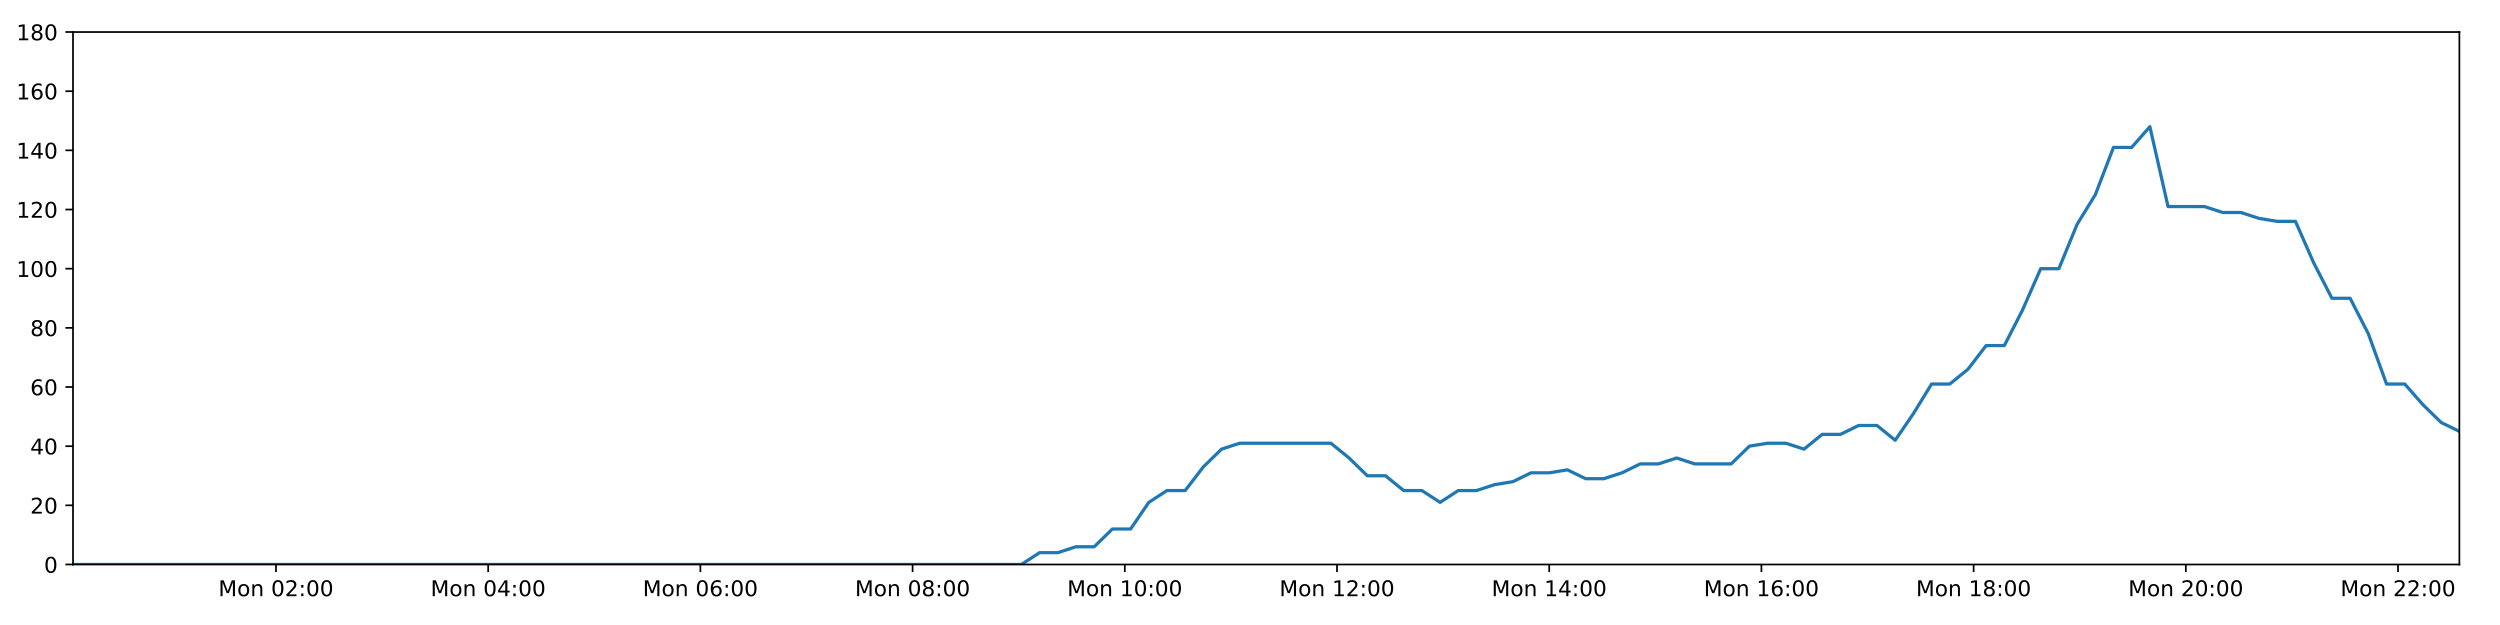
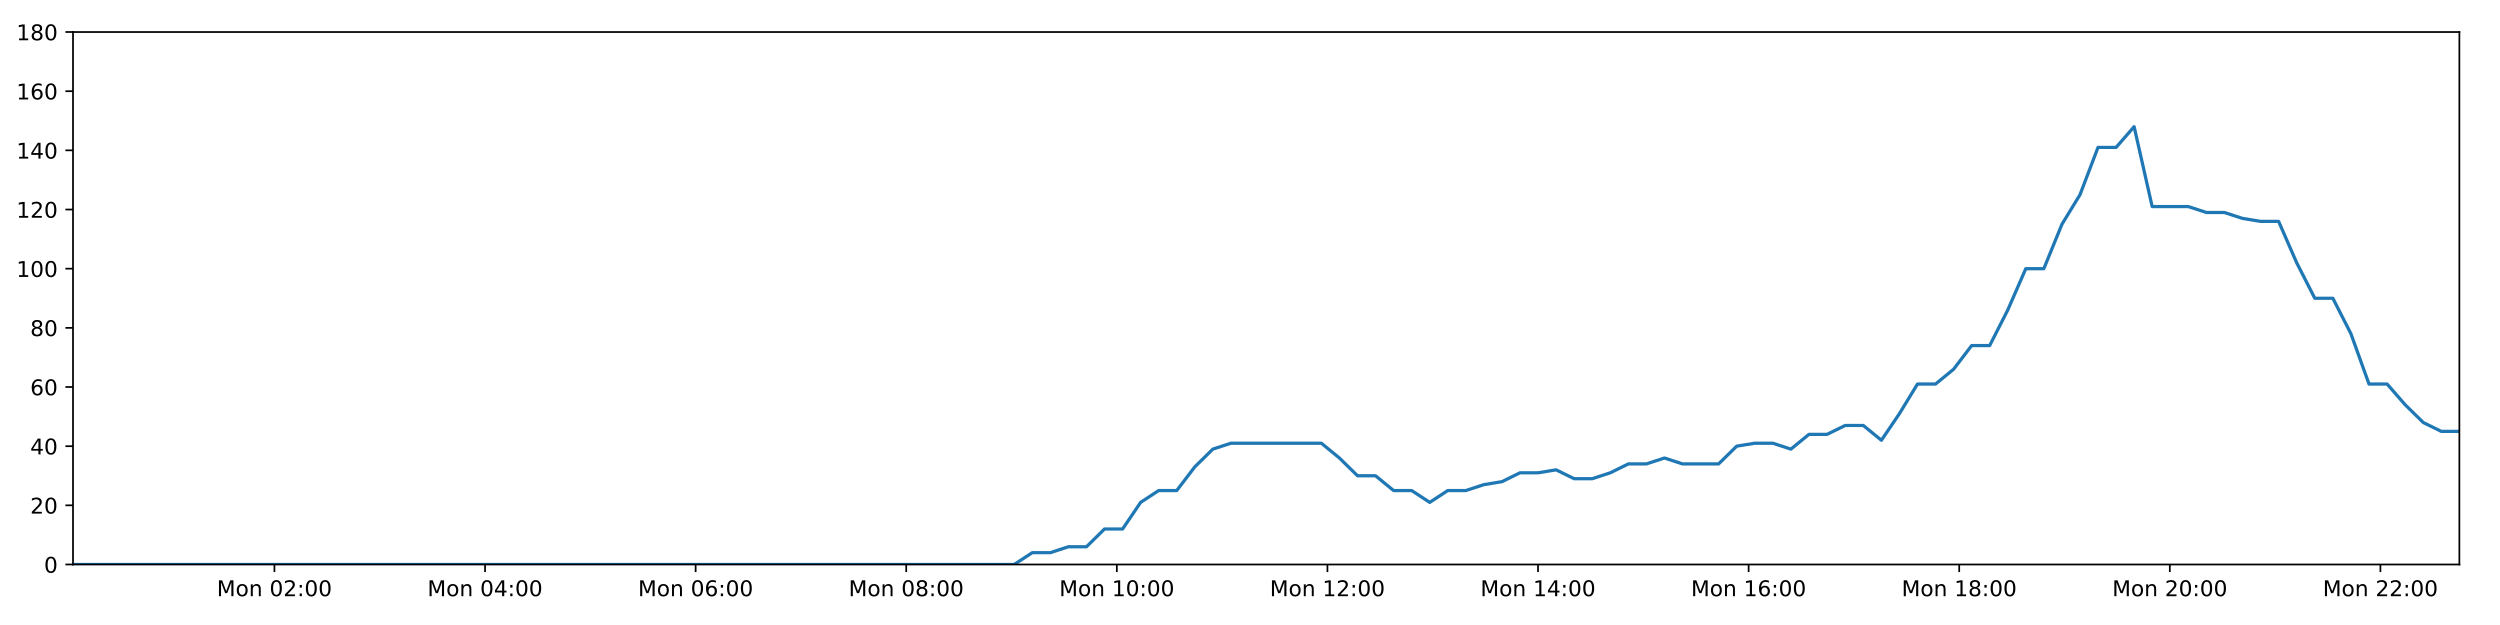
<svg xmlns="http://www.w3.org/2000/svg" xmlns:xlink="http://www.w3.org/1999/xlink" height="288pt" version="1.1" viewBox="0 0 1152 288" width="1152pt">
  <defs>
    <style type="text/css">
*{stroke-linecap:butt;stroke-linejoin:round;}
  </style>
  </defs>
  <g id="figure_1">
    <g id="patch_1">
      <path d="M 0 288  L 1152 288  L 1152 0  L 0 0  z " style="fill:#ffffff;" />
    </g>
    <g id="axes_1">
      <g id="patch_2">
        <path d="M 33.64 260.12  L 1133.28 260.12  L 1133.28 14.76  L 33.64 14.76  z " style="fill:#ffffff;" />
      </g>
      <g id="matplotlib.axis_1">
        <g id="xtick_1">
          <g id="line2d_1">
            <defs>
-               <path d="M 0 0  L 0 3.5  " id="mfe469a3699" style="stroke:#000000;stroke-width:0.8;" />
-             </defs>
-             <g>
-               <use style="stroke:#000000;stroke-width:0.8;" x="127.169" xlink:href="#mfe469a3699" y="260.12" />
+               <path d="M 0 0  L 0 3.5  " id="mf7ab015d08" style="stroke:#000000;stroke-width:0.8;" />
+             </defs>
+             <g>
+               <use style="stroke:#000000;stroke-width:0.8;" x="126.46" xlink:href="#mf7ab015d08" y="260.12" />
            </g>
          </g>
          <g id="text_1">
            <defs>
              <path d="M 9.812 72.906  L 24.516 72.906  L 43.109 23.297  L 61.812 72.906  L 76.516 72.906  L 76.516 0  L 66.891 0  L 66.891 64.016  L 48.094 14.016  L 38.188 14.016  L 19.391 64.016  L 19.391 0  L 9.812 0  z " id="DejaVuSans-77" />
              <path d="M 30.609 48.391  Q 23.391 48.391 19.188 42.75  Q 14.984 37.109 14.984 27.297  Q 14.984 17.484 19.156 11.844  Q 23.344 6.203 30.609 6.203  Q 37.797 6.203 41.984 11.859  Q 46.188 17.531 46.188 27.297  Q 46.188 37.016 41.984 42.703  Q 37.797 48.391 30.609 48.391  z M 30.609 56  Q 42.328 56 49.016 48.375  Q 55.719 40.766 55.719 27.297  Q 55.719 13.875 49.016 6.219  Q 42.328 -1.422 30.609 -1.422  Q 18.844 -1.422 12.172 6.219  Q 5.516 13.875 5.516 27.297  Q 5.516 40.766 12.172 48.375  Q 18.844 56 30.609 56  z " id="DejaVuSans-111" />
              <path d="M 54.891 33.016  L 54.891 0  L 45.906 0  L 45.906 32.719  Q 45.906 40.484 42.875 44.328  Q 39.844 48.188 33.797 48.188  Q 26.516 48.188 22.312 43.547  Q 18.109 38.922 18.109 30.906  L 18.109 0  L 9.078 0  L 9.078 54.688  L 18.109 54.688  L 18.109 46.188  Q 21.344 51.125 25.703 53.562  Q 30.078 56 35.797 56  Q 45.219 56 50.047 50.172  Q 54.891 44.344 54.891 33.016  z " id="DejaVuSans-110" />
              <path id="DejaVuSans-32" />
              <path d="M 31.781 66.406  Q 24.172 66.406 20.328 58.906  Q 16.5 51.422 16.5 36.375  Q 16.5 21.391 20.328 13.891  Q 24.172 6.391 31.781 6.391  Q 39.453 6.391 43.281 13.891  Q 47.125 21.391 47.125 36.375  Q 47.125 51.422 43.281 58.906  Q 39.453 66.406 31.781 66.406  z M 31.781 74.219  Q 44.047 74.219 50.516 64.516  Q 56.984 54.828 56.984 36.375  Q 56.984 17.969 50.516 8.266  Q 44.047 -1.422 31.781 -1.422  Q 19.531 -1.422 13.062 8.266  Q 6.594 17.969 6.594 36.375  Q 6.594 54.828 13.062 64.516  Q 19.531 74.219 31.781 74.219  z " id="DejaVuSans-48" />
              <path d="M 19.188 8.297  L 53.609 8.297  L 53.609 0  L 7.328 0  L 7.328 8.297  Q 12.938 14.109 22.625 23.891  Q 32.328 33.688 34.812 36.531  Q 39.547 41.844 41.422 45.531  Q 43.312 49.219 43.312 52.781  Q 43.312 58.594 39.234 62.25  Q 35.156 65.922 28.609 65.922  Q 23.969 65.922 18.812 64.312  Q 13.672 62.703 7.812 59.422  L 7.812 69.391  Q 13.766 71.781 18.938 73  Q 24.125 74.219 28.422 74.219  Q 39.75 74.219 46.484 68.547  Q 53.219 62.891 53.219 53.422  Q 53.219 48.922 51.531 44.891  Q 49.859 40.875 45.406 35.406  Q 44.188 33.984 37.641 27.219  Q 31.109 20.453 19.188 8.297  z " id="DejaVuSans-50" />
              <path d="M 11.719 12.406  L 22.016 12.406  L 22.016 0  L 11.719 0  z M 11.719 51.703  L 22.016 51.703  L 22.016 39.312  L 11.719 39.312  z " id="DejaVuSans-58" />
            </defs>
-             <g transform="translate(100.6286 274.7184)scale(0.1 -0.1)">
+             <g transform="translate(99.91978 274.7184)scale(0.1 -0.1)">
              <use xlink:href="#DejaVuSans-77" />
              <use x="86.279" xlink:href="#DejaVuSans-111" />
              <use x="147.461" xlink:href="#DejaVuSans-110" />
              <use x="210.84" xlink:href="#DejaVuSans-32" />
              <use x="242.627" xlink:href="#DejaVuSans-48" />
              <use x="306.25" xlink:href="#DejaVuSans-50" />
              <use x="369.873" xlink:href="#DejaVuSans-58" />
              <use x="403.564" xlink:href="#DejaVuSans-48" />
              <use x="467.188" xlink:href="#DejaVuSans-48" />
            </g>
          </g>
        </g>
        <g id="xtick_2">
          <g id="line2d_2">
            <g>
-               <use style="stroke:#000000;stroke-width:0.8;" x="224.954" xlink:href="#mfe469a3699" y="260.12" />
+               <use style="stroke:#000000;stroke-width:0.8;" x="223.504" xlink:href="#mf7ab015d08" y="260.12" />
            </g>
          </g>
          <g id="text_2">
            <defs>
              <path d="M 37.797 64.312  L 12.891 25.391  L 37.797 25.391  z M 35.203 72.906  L 47.609 72.906  L 47.609 25.391  L 58.016 25.391  L 58.016 17.188  L 47.609 17.188  L 47.609 0  L 37.797 0  L 37.797 17.188  L 4.891 17.188  L 4.891 26.703  z " id="DejaVuSans-52" />
            </defs>
-             <g transform="translate(198.413 274.7184)scale(0.1 -0.1)">
+             <g transform="translate(196.9631 274.7184)scale(0.1 -0.1)">
              <use xlink:href="#DejaVuSans-77" />
              <use x="86.279" xlink:href="#DejaVuSans-111" />
              <use x="147.461" xlink:href="#DejaVuSans-110" />
              <use x="210.84" xlink:href="#DejaVuSans-32" />
              <use x="242.627" xlink:href="#DejaVuSans-48" />
              <use x="306.25" xlink:href="#DejaVuSans-52" />
              <use x="369.873" xlink:href="#DejaVuSans-58" />
              <use x="403.564" xlink:href="#DejaVuSans-48" />
              <use x="467.188" xlink:href="#DejaVuSans-48" />
            </g>
          </g>
        </g>
        <g id="xtick_3">
          <g id="line2d_3">
            <g>
-               <use style="stroke:#000000;stroke-width:0.8;" x="322.738" xlink:href="#mfe469a3699" y="260.12" />
+               <use style="stroke:#000000;stroke-width:0.8;" x="320.547" xlink:href="#mf7ab015d08" y="260.12" />
            </g>
          </g>
          <g id="text_3">
            <defs>
              <path d="M 33.016 40.375  Q 26.375 40.375 22.484 35.828  Q 18.609 31.297 18.609 23.391  Q 18.609 15.531 22.484 10.953  Q 26.375 6.391 33.016 6.391  Q 39.656 6.391 43.531 10.953  Q 47.406 15.531 47.406 23.391  Q 47.406 31.297 43.531 35.828  Q 39.656 40.375 33.016 40.375  z M 52.594 71.297  L 52.594 62.312  Q 48.875 64.062 45.094 64.984  Q 41.312 65.922 37.594 65.922  Q 27.828 65.922 22.672 59.328  Q 17.531 52.734 16.797 39.406  Q 19.672 43.656 24.016 45.922  Q 28.375 48.188 33.594 48.188  Q 44.578 48.188 50.953 41.516  Q 57.328 34.859 57.328 23.391  Q 57.328 12.156 50.688 5.359  Q 44.047 -1.422 33.016 -1.422  Q 20.359 -1.422 13.672 8.266  Q 6.984 17.969 6.984 36.375  Q 6.984 53.656 15.188 63.938  Q 23.391 74.219 37.203 74.219  Q 40.922 74.219 44.703 73.484  Q 48.484 72.75 52.594 71.297  z " id="DejaVuSans-54" />
            </defs>
-             <g transform="translate(296.1974 274.7184)scale(0.1 -0.1)">
+             <g transform="translate(294.0064 274.7184)scale(0.1 -0.1)">
              <use xlink:href="#DejaVuSans-77" />
              <use x="86.279" xlink:href="#DejaVuSans-111" />
              <use x="147.461" xlink:href="#DejaVuSans-110" />
              <use x="210.84" xlink:href="#DejaVuSans-32" />
              <use x="242.627" xlink:href="#DejaVuSans-48" />
              <use x="306.25" xlink:href="#DejaVuSans-54" />
              <use x="369.873" xlink:href="#DejaVuSans-58" />
              <use x="403.564" xlink:href="#DejaVuSans-48" />
              <use x="467.188" xlink:href="#DejaVuSans-48" />
            </g>
          </g>
        </g>
        <g id="xtick_4">
          <g id="line2d_4">
            <g>
-               <use style="stroke:#000000;stroke-width:0.8;" x="420.522" xlink:href="#mfe469a3699" y="260.12" />
+               <use style="stroke:#000000;stroke-width:0.8;" x="417.59" xlink:href="#mf7ab015d08" y="260.12" />
            </g>
          </g>
          <g id="text_4">
            <defs>
              <path d="M 31.781 34.625  Q 24.75 34.625 20.719 30.859  Q 16.703 27.094 16.703 20.516  Q 16.703 13.922 20.719 10.156  Q 24.75 6.391 31.781 6.391  Q 38.812 6.391 42.859 10.172  Q 46.922 13.969 46.922 20.516  Q 46.922 27.094 42.891 30.859  Q 38.875 34.625 31.781 34.625  z M 21.922 38.812  Q 15.578 40.375 12.031 44.719  Q 8.5 49.078 8.5 55.328  Q 8.5 64.062 14.719 69.141  Q 20.953 74.219 31.781 74.219  Q 42.672 74.219 48.875 69.141  Q 55.078 64.062 55.078 55.328  Q 55.078 49.078 51.531 44.719  Q 48 40.375 41.703 38.812  Q 48.828 37.156 52.797 32.312  Q 56.781 27.484 56.781 20.516  Q 56.781 9.906 50.312 4.234  Q 43.844 -1.422 31.781 -1.422  Q 19.734 -1.422 13.25 4.234  Q 6.781 9.906 6.781 20.516  Q 6.781 27.484 10.781 32.312  Q 14.797 37.156 21.922 38.812  z M 18.312 54.391  Q 18.312 48.734 21.844 45.562  Q 25.391 42.391 31.781 42.391  Q 38.141 42.391 41.719 45.562  Q 45.312 48.734 45.312 54.391  Q 45.312 60.062 41.719 63.234  Q 38.141 66.406 31.781 66.406  Q 25.391 66.406 21.844 63.234  Q 18.312 60.062 18.312 54.391  z " id="DejaVuSans-56" />
            </defs>
-             <g transform="translate(393.9818 274.7184)scale(0.1 -0.1)">
+             <g transform="translate(391.0498 274.7184)scale(0.1 -0.1)">
              <use xlink:href="#DejaVuSans-77" />
              <use x="86.279" xlink:href="#DejaVuSans-111" />
              <use x="147.461" xlink:href="#DejaVuSans-110" />
              <use x="210.84" xlink:href="#DejaVuSans-32" />
              <use x="242.627" xlink:href="#DejaVuSans-48" />
              <use x="306.25" xlink:href="#DejaVuSans-56" />
              <use x="369.873" xlink:href="#DejaVuSans-58" />
              <use x="403.564" xlink:href="#DejaVuSans-48" />
              <use x="467.188" xlink:href="#DejaVuSans-48" />
            </g>
          </g>
        </g>
        <g id="xtick_5">
          <g id="line2d_5">
            <g>
-               <use style="stroke:#000000;stroke-width:0.8;" x="518.307" xlink:href="#mfe469a3699" y="260.12" />
+               <use style="stroke:#000000;stroke-width:0.8;" x="514.634" xlink:href="#mf7ab015d08" y="260.12" />
            </g>
          </g>
          <g id="text_5">
            <defs>
              <path d="M 12.406 8.297  L 28.516 8.297  L 28.516 63.922  L 10.984 60.406  L 10.984 69.391  L 28.422 72.906  L 38.281 72.906  L 38.281 8.297  L 54.391 8.297  L 54.391 0  L 12.406 0  z " id="DejaVuSans-49" />
            </defs>
-             <g transform="translate(491.7662 274.7184)scale(0.1 -0.1)">
+             <g transform="translate(488.0931 274.7184)scale(0.1 -0.1)">
              <use xlink:href="#DejaVuSans-77" />
              <use x="86.279" xlink:href="#DejaVuSans-111" />
              <use x="147.461" xlink:href="#DejaVuSans-110" />
              <use x="210.84" xlink:href="#DejaVuSans-32" />
              <use x="242.627" xlink:href="#DejaVuSans-49" />
              <use x="306.25" xlink:href="#DejaVuSans-48" />
              <use x="369.873" xlink:href="#DejaVuSans-58" />
              <use x="403.564" xlink:href="#DejaVuSans-48" />
              <use x="467.188" xlink:href="#DejaVuSans-48" />
            </g>
          </g>
        </g>
        <g id="xtick_6">
          <g id="line2d_6">
            <g>
-               <use style="stroke:#000000;stroke-width:0.8;" x="616.091" xlink:href="#mfe469a3699" y="260.12" />
+               <use style="stroke:#000000;stroke-width:0.8;" x="611.677" xlink:href="#mf7ab015d08" y="260.12" />
            </g>
          </g>
          <g id="text_6">
-             <g transform="translate(589.5506 274.7184)scale(0.1 -0.1)">
+             <g transform="translate(585.1364 274.7184)scale(0.1 -0.1)">
              <use xlink:href="#DejaVuSans-77" />
              <use x="86.279" xlink:href="#DejaVuSans-111" />
              <use x="147.461" xlink:href="#DejaVuSans-110" />
              <use x="210.84" xlink:href="#DejaVuSans-32" />
              <use x="242.627" xlink:href="#DejaVuSans-49" />
              <use x="306.25" xlink:href="#DejaVuSans-50" />
              <use x="369.873" xlink:href="#DejaVuSans-58" />
              <use x="403.564" xlink:href="#DejaVuSans-48" />
              <use x="467.188" xlink:href="#DejaVuSans-48" />
            </g>
          </g>
        </g>
        <g id="xtick_7">
          <g id="line2d_7">
            <g>
-               <use style="stroke:#000000;stroke-width:0.8;" x="713.876" xlink:href="#mfe469a3699" y="260.12" />
+               <use style="stroke:#000000;stroke-width:0.8;" x="708.72" xlink:href="#mf7ab015d08" y="260.12" />
            </g>
          </g>
          <g id="text_7">
-             <g transform="translate(687.335 274.7184)scale(0.1 -0.1)">
+             <g transform="translate(682.1798 274.7184)scale(0.1 -0.1)">
              <use xlink:href="#DejaVuSans-77" />
              <use x="86.279" xlink:href="#DejaVuSans-111" />
              <use x="147.461" xlink:href="#DejaVuSans-110" />
              <use x="210.84" xlink:href="#DejaVuSans-32" />
              <use x="242.627" xlink:href="#DejaVuSans-49" />
              <use x="306.25" xlink:href="#DejaVuSans-52" />
              <use x="369.873" xlink:href="#DejaVuSans-58" />
              <use x="403.564" xlink:href="#DejaVuSans-48" />
              <use x="467.188" xlink:href="#DejaVuSans-48" />
            </g>
          </g>
        </g>
        <g id="xtick_8">
          <g id="line2d_8">
            <g>
-               <use style="stroke:#000000;stroke-width:0.8;" x="811.66" xlink:href="#mfe469a3699" y="260.12" />
+               <use style="stroke:#000000;stroke-width:0.8;" x="805.764" xlink:href="#mf7ab015d08" y="260.12" />
            </g>
          </g>
          <g id="text_8">
-             <g transform="translate(785.1194 274.7184)scale(0.1 -0.1)">
+             <g transform="translate(779.2231 274.7184)scale(0.1 -0.1)">
              <use xlink:href="#DejaVuSans-77" />
              <use x="86.279" xlink:href="#DejaVuSans-111" />
              <use x="147.461" xlink:href="#DejaVuSans-110" />
              <use x="210.84" xlink:href="#DejaVuSans-32" />
              <use x="242.627" xlink:href="#DejaVuSans-49" />
              <use x="306.25" xlink:href="#DejaVuSans-54" />
              <use x="369.873" xlink:href="#DejaVuSans-58" />
              <use x="403.564" xlink:href="#DejaVuSans-48" />
              <use x="467.188" xlink:href="#DejaVuSans-48" />
            </g>
          </g>
        </g>
        <g id="xtick_9">
          <g id="line2d_9">
            <g>
-               <use style="stroke:#000000;stroke-width:0.8;" x="909.444" xlink:href="#mfe469a3699" y="260.12" />
+               <use style="stroke:#000000;stroke-width:0.8;" x="902.807" xlink:href="#mf7ab015d08" y="260.12" />
            </g>
          </g>
          <g id="text_9">
-             <g transform="translate(882.9039 274.7184)scale(0.1 -0.1)">
+             <g transform="translate(876.2664 274.7184)scale(0.1 -0.1)">
              <use xlink:href="#DejaVuSans-77" />
              <use x="86.279" xlink:href="#DejaVuSans-111" />
              <use x="147.461" xlink:href="#DejaVuSans-110" />
              <use x="210.84" xlink:href="#DejaVuSans-32" />
              <use x="242.627" xlink:href="#DejaVuSans-49" />
              <use x="306.25" xlink:href="#DejaVuSans-56" />
              <use x="369.873" xlink:href="#DejaVuSans-58" />
              <use x="403.564" xlink:href="#DejaVuSans-48" />
              <use x="467.188" xlink:href="#DejaVuSans-48" />
            </g>
          </g>
        </g>
        <g id="xtick_10">
          <g id="line2d_10">
            <g>
-               <use style="stroke:#000000;stroke-width:0.8;" x="1007.229" xlink:href="#mfe469a3699" y="260.12" />
+               <use style="stroke:#000000;stroke-width:0.8;" x="999.85" xlink:href="#mf7ab015d08" y="260.12" />
            </g>
          </g>
          <g id="text_10">
-             <g transform="translate(980.6883 274.7184)scale(0.1 -0.1)">
+             <g transform="translate(973.3098 274.7184)scale(0.1 -0.1)">
              <use xlink:href="#DejaVuSans-77" />
              <use x="86.279" xlink:href="#DejaVuSans-111" />
              <use x="147.461" xlink:href="#DejaVuSans-110" />
              <use x="210.84" xlink:href="#DejaVuSans-32" />
              <use x="242.627" xlink:href="#DejaVuSans-50" />
              <use x="306.25" xlink:href="#DejaVuSans-48" />
              <use x="369.873" xlink:href="#DejaVuSans-58" />
              <use x="403.564" xlink:href="#DejaVuSans-48" />
              <use x="467.188" xlink:href="#DejaVuSans-48" />
            </g>
          </g>
        </g>
        <g id="xtick_11">
          <g id="line2d_11">
            <g>
-               <use style="stroke:#000000;stroke-width:0.8;" x="1105.013" xlink:href="#mfe469a3699" y="260.12" />
+               <use style="stroke:#000000;stroke-width:0.8;" x="1096.894" xlink:href="#mf7ab015d08" y="260.12" />
            </g>
          </g>
          <g id="text_11">
-             <g transform="translate(1078.473 274.7184)scale(0.1 -0.1)">
+             <g transform="translate(1070.353 274.7184)scale(0.1 -0.1)">
              <use xlink:href="#DejaVuSans-77" />
              <use x="86.279" xlink:href="#DejaVuSans-111" />
              <use x="147.461" xlink:href="#DejaVuSans-110" />
              <use x="210.84" xlink:href="#DejaVuSans-32" />
              <use x="242.627" xlink:href="#DejaVuSans-50" />
              <use x="306.25" xlink:href="#DejaVuSans-50" />
              <use x="369.873" xlink:href="#DejaVuSans-58" />
              <use x="403.564" xlink:href="#DejaVuSans-48" />
              <use x="467.188" xlink:href="#DejaVuSans-48" />
            </g>
          </g>
        </g>
      </g>
      <g id="matplotlib.axis_2">
        <g id="ytick_1">
          <g id="line2d_12">
            <defs>
-               <path d="M 0 0  L -3.5 0  " id="m800495dbb2" style="stroke:#000000;stroke-width:0.8;" />
-             </defs>
-             <g>
-               <use style="stroke:#000000;stroke-width:0.8;" x="33.64" xlink:href="#m800495dbb2" y="260.12" />
+               <path d="M 0 0  L -3.5 0  " id="m8907dc8a17" style="stroke:#000000;stroke-width:0.8;" />
+             </defs>
+             <g>
+               <use style="stroke:#000000;stroke-width:0.8;" x="33.64" xlink:href="#m8907dc8a17" y="260.12" />
            </g>
          </g>
          <g id="text_12">
            <g transform="translate(20.2775 263.9192)scale(0.1 -0.1)">
              <use xlink:href="#DejaVuSans-48" />
            </g>
          </g>
        </g>
        <g id="ytick_2">
          <g id="line2d_13">
            <g>
-               <use style="stroke:#000000;stroke-width:0.8;" x="33.64" xlink:href="#m800495dbb2" y="232.858" />
+               <use style="stroke:#000000;stroke-width:0.8;" x="33.64" xlink:href="#m8907dc8a17" y="232.858" />
            </g>
          </g>
          <g id="text_13">
            <g transform="translate(13.915 236.657)scale(0.1 -0.1)">
              <use xlink:href="#DejaVuSans-50" />
              <use x="63.623" xlink:href="#DejaVuSans-48" />
            </g>
          </g>
        </g>
        <g id="ytick_3">
          <g id="line2d_14">
            <g>
-               <use style="stroke:#000000;stroke-width:0.8;" x="33.64" xlink:href="#m800495dbb2" y="205.596" />
+               <use style="stroke:#000000;stroke-width:0.8;" x="33.64" xlink:href="#m8907dc8a17" y="205.596" />
            </g>
          </g>
          <g id="text_14">
            <g transform="translate(13.915 209.3948)scale(0.1 -0.1)">
              <use xlink:href="#DejaVuSans-52" />
              <use x="63.623" xlink:href="#DejaVuSans-48" />
            </g>
          </g>
        </g>
        <g id="ytick_4">
          <g id="line2d_15">
            <g>
-               <use style="stroke:#000000;stroke-width:0.8;" x="33.64" xlink:href="#m800495dbb2" y="178.333" />
+               <use style="stroke:#000000;stroke-width:0.8;" x="33.64" xlink:href="#m8907dc8a17" y="178.333" />
            </g>
          </g>
          <g id="text_15">
            <g transform="translate(13.915 182.1326)scale(0.1 -0.1)">
              <use xlink:href="#DejaVuSans-54" />
              <use x="63.623" xlink:href="#DejaVuSans-48" />
            </g>
          </g>
        </g>
        <g id="ytick_5">
          <g id="line2d_16">
            <g>
-               <use style="stroke:#000000;stroke-width:0.8;" x="33.64" xlink:href="#m800495dbb2" y="151.071" />
+               <use style="stroke:#000000;stroke-width:0.8;" x="33.64" xlink:href="#m8907dc8a17" y="151.071" />
            </g>
          </g>
          <g id="text_16">
            <g transform="translate(13.915 154.8703)scale(0.1 -0.1)">
              <use xlink:href="#DejaVuSans-56" />
              <use x="63.623" xlink:href="#DejaVuSans-48" />
            </g>
          </g>
        </g>
        <g id="ytick_6">
          <g id="line2d_17">
            <g>
-               <use style="stroke:#000000;stroke-width:0.8;" x="33.64" xlink:href="#m800495dbb2" y="123.809" />
+               <use style="stroke:#000000;stroke-width:0.8;" x="33.64" xlink:href="#m8907dc8a17" y="123.809" />
            </g>
          </g>
          <g id="text_17">
            <g transform="translate(7.5525 127.6081)scale(0.1 -0.1)">
              <use xlink:href="#DejaVuSans-49" />
              <use x="63.623" xlink:href="#DejaVuSans-48" />
              <use x="127.246" xlink:href="#DejaVuSans-48" />
            </g>
          </g>
        </g>
        <g id="ytick_7">
          <g id="line2d_18">
            <g>
-               <use style="stroke:#000000;stroke-width:0.8;" x="33.64" xlink:href="#m800495dbb2" y="96.547" />
+               <use style="stroke:#000000;stroke-width:0.8;" x="33.64" xlink:href="#m8907dc8a17" y="96.547" />
            </g>
          </g>
          <g id="text_18">
            <g transform="translate(7.5525 100.3459)scale(0.1 -0.1)">
              <use xlink:href="#DejaVuSans-49" />
              <use x="63.623" xlink:href="#DejaVuSans-50" />
              <use x="127.246" xlink:href="#DejaVuSans-48" />
            </g>
          </g>
        </g>
        <g id="ytick_8">
          <g id="line2d_19">
            <g>
-               <use style="stroke:#000000;stroke-width:0.8;" x="33.64" xlink:href="#m800495dbb2" y="69.284" />
+               <use style="stroke:#000000;stroke-width:0.8;" x="33.64" xlink:href="#m8907dc8a17" y="69.284" />
            </g>
          </g>
          <g id="text_19">
            <g transform="translate(7.5525 73.08366)scale(0.1 -0.1)">
              <use xlink:href="#DejaVuSans-49" />
              <use x="63.623" xlink:href="#DejaVuSans-52" />
              <use x="127.246" xlink:href="#DejaVuSans-48" />
            </g>
          </g>
        </g>
        <g id="ytick_9">
          <g id="line2d_20">
            <g>
-               <use style="stroke:#000000;stroke-width:0.8;" x="33.64" xlink:href="#m800495dbb2" y="42.022" />
+               <use style="stroke:#000000;stroke-width:0.8;" x="33.64" xlink:href="#m8907dc8a17" y="42.022" />
            </g>
          </g>
          <g id="text_20">
            <g transform="translate(7.5525 45.82144)scale(0.1 -0.1)">
              <use xlink:href="#DejaVuSans-49" />
              <use x="63.623" xlink:href="#DejaVuSans-54" />
              <use x="127.246" xlink:href="#DejaVuSans-48" />
            </g>
          </g>
        </g>
        <g id="ytick_10">
          <g id="line2d_21">
            <g>
-               <use style="stroke:#000000;stroke-width:0.8;" x="33.64" xlink:href="#m800495dbb2" y="14.76" />
+               <use style="stroke:#000000;stroke-width:0.8;" x="33.64" xlink:href="#m8907dc8a17" y="14.76" />
            </g>
          </g>
          <g id="text_21">
            <g transform="translate(7.5525 18.55922)scale(0.1 -0.1)">
              <use xlink:href="#DejaVuSans-49" />
              <use x="63.623" xlink:href="#DejaVuSans-56" />
              <use x="127.246" xlink:href="#DejaVuSans-48" />
            </g>
          </g>
        </g>
      </g>
      <g id="line2d_22">
-         <path clip-path="url(#p8de313fc63)" d="M 33.64 260.12  L 470.636 260.12  L 479.042 254.668  L 487.439 254.668  L 495.832 251.941  L 504.21 251.941  L 512.587 243.763  L 520.981 243.763  L 529.361 231.495  L 537.738 226.042  L 546.123 226.042  L 554.506 215.137  L 562.885 206.959  L 571.283 204.232  L 613.27 204.232  L 621.655 211.048  L 630.054 219.227  L 638.431 219.227  L 646.808 226.042  L 655.203 226.042  L 663.582 231.495  L 671.972 226.042  L 680.365 226.042  L 688.746 223.316  L 697.124 221.953  L 705.502 217.864  L 713.881 217.864  L 722.266 216.5  L 730.658 220.59  L 739.035 220.59  L 747.433 217.864  L 755.813 213.774  L 764.191 213.774  L 772.585 211.048  L 780.966 213.774  L 797.722 213.774  L 806.117 205.596  L 814.501 204.232  L 822.897 204.232  L 831.292 206.959  L 839.689 200.143  L 848.097 200.143  L 856.496 196.054  L 864.913 196.054  L 873.308 202.869  L 881.686 190.601  L 890.066 176.97  L 898.443 176.97  L 906.821 170.155  L 915.203 159.25  L 923.582 159.25  L 931.965 142.892  L 940.354 123.809  L 948.733 123.809  L 957.133 103.362  L 965.516 89.731  L 973.893 67.921  L 982.278 67.921  L 990.657 58.38  L 999.033 95.184  L 1015.802 95.184  L 1024.199 97.91  L 1032.58 97.91  L 1040.977 100.636  L 1049.363 101.999  L 1057.743 101.999  L 1066.135 121.083  L 1074.547 137.44  L 1082.931 137.44  L 1091.324 153.797  L 1099.72 176.97  L 1108.122 176.97  L 1116.507 186.512  L 1124.9 194.691  L 1133.28 198.78  L 1133.28 198.78  " style="fill:none;stroke:#1f77b4;stroke-linecap:square;stroke-width:1.5;" />
+         <path clip-path="url(#pbeb22bc66f)" d="M 33.64 260.12  L 467.325 260.12  L 475.666 254.668  L 484 254.668  L 492.329 251.941  L 500.643 251.941  L 508.957 243.763  L 517.288 243.763  L 525.604 231.495  L 533.918 226.042  L 542.239 226.042  L 550.559 215.137  L 558.874 206.959  L 567.208 204.232  L 608.877 204.232  L 617.198 211.048  L 625.534 219.227  L 633.848 219.227  L 642.161 226.042  L 650.492 226.042  L 658.808 231.495  L 667.134 226.042  L 675.463 226.042  L 683.781 223.316  L 692.096 221.953  L 700.41 217.864  L 708.725 217.864  L 717.048 216.5  L 725.375 220.59  L 733.689 220.59  L 742.024 217.864  L 750.34 213.774  L 758.654 213.774  L 766.985 211.048  L 775.302 213.774  L 791.931 213.774  L 800.262 205.596  L 808.583 204.232  L 816.916 204.232  L 825.247 206.959  L 833.58 200.143  L 841.924 200.143  L 850.259 196.054  L 858.613 196.054  L 866.945 202.869  L 875.259 190.601  L 883.575 176.97  L 891.889 176.97  L 900.204 170.155  L 908.522 159.25  L 916.837 159.25  L 925.157 142.892  L 933.483 123.809  L 941.797 123.809  L 950.134 103.362  L 958.454 89.731  L 966.768 67.921  L 975.088 67.921  L 983.404 58.38  L 991.717 95.184  L 1008.359 95.184  L 1016.692 97.91  L 1025.009 97.91  L 1033.343 100.636  L 1041.665 101.999  L 1049.982 101.999  L 1058.31 121.083  L 1066.658 137.44  L 1074.979 137.44  L 1083.308 153.797  L 1091.641 176.97  L 1099.979 176.97  L 1108.3 186.512  L 1116.629 194.691  L 1124.946 198.78  L 1133.28 198.78  L 1133.28 198.78  " style="fill:none;stroke:#1f77b4;stroke-linecap:square;stroke-width:1.5;" />
      </g>
      <g id="patch_3">
        <path d="M 33.64 260.12  L 33.64 14.76  " style="fill:none;stroke:#000000;stroke-linecap:square;stroke-linejoin:miter;stroke-width:0.8;" />
      </g>
      <g id="patch_4">
        <path d="M 1133.28 260.12  L 1133.28 14.76  " style="fill:none;stroke:#000000;stroke-linecap:square;stroke-linejoin:miter;stroke-width:0.8;" />
      </g>
      <g id="patch_5">
        <path d="M 33.64 260.12  L 1133.28 260.12  " style="fill:none;stroke:#000000;stroke-linecap:square;stroke-linejoin:miter;stroke-width:0.8;" />
      </g>
      <g id="patch_6">
        <path d="M 33.64 14.76  L 1133.28 14.76  " style="fill:none;stroke:#000000;stroke-linecap:square;stroke-linejoin:miter;stroke-width:0.8;" />
      </g>
    </g>
  </g>
  <defs>
-     <clipPath id="p8de313fc63">
+     <clipPath id="pbeb22bc66f">
      <rect height="245.36" width="1099.64" x="33.64" y="14.76" />
    </clipPath>
  </defs>
</svg>
